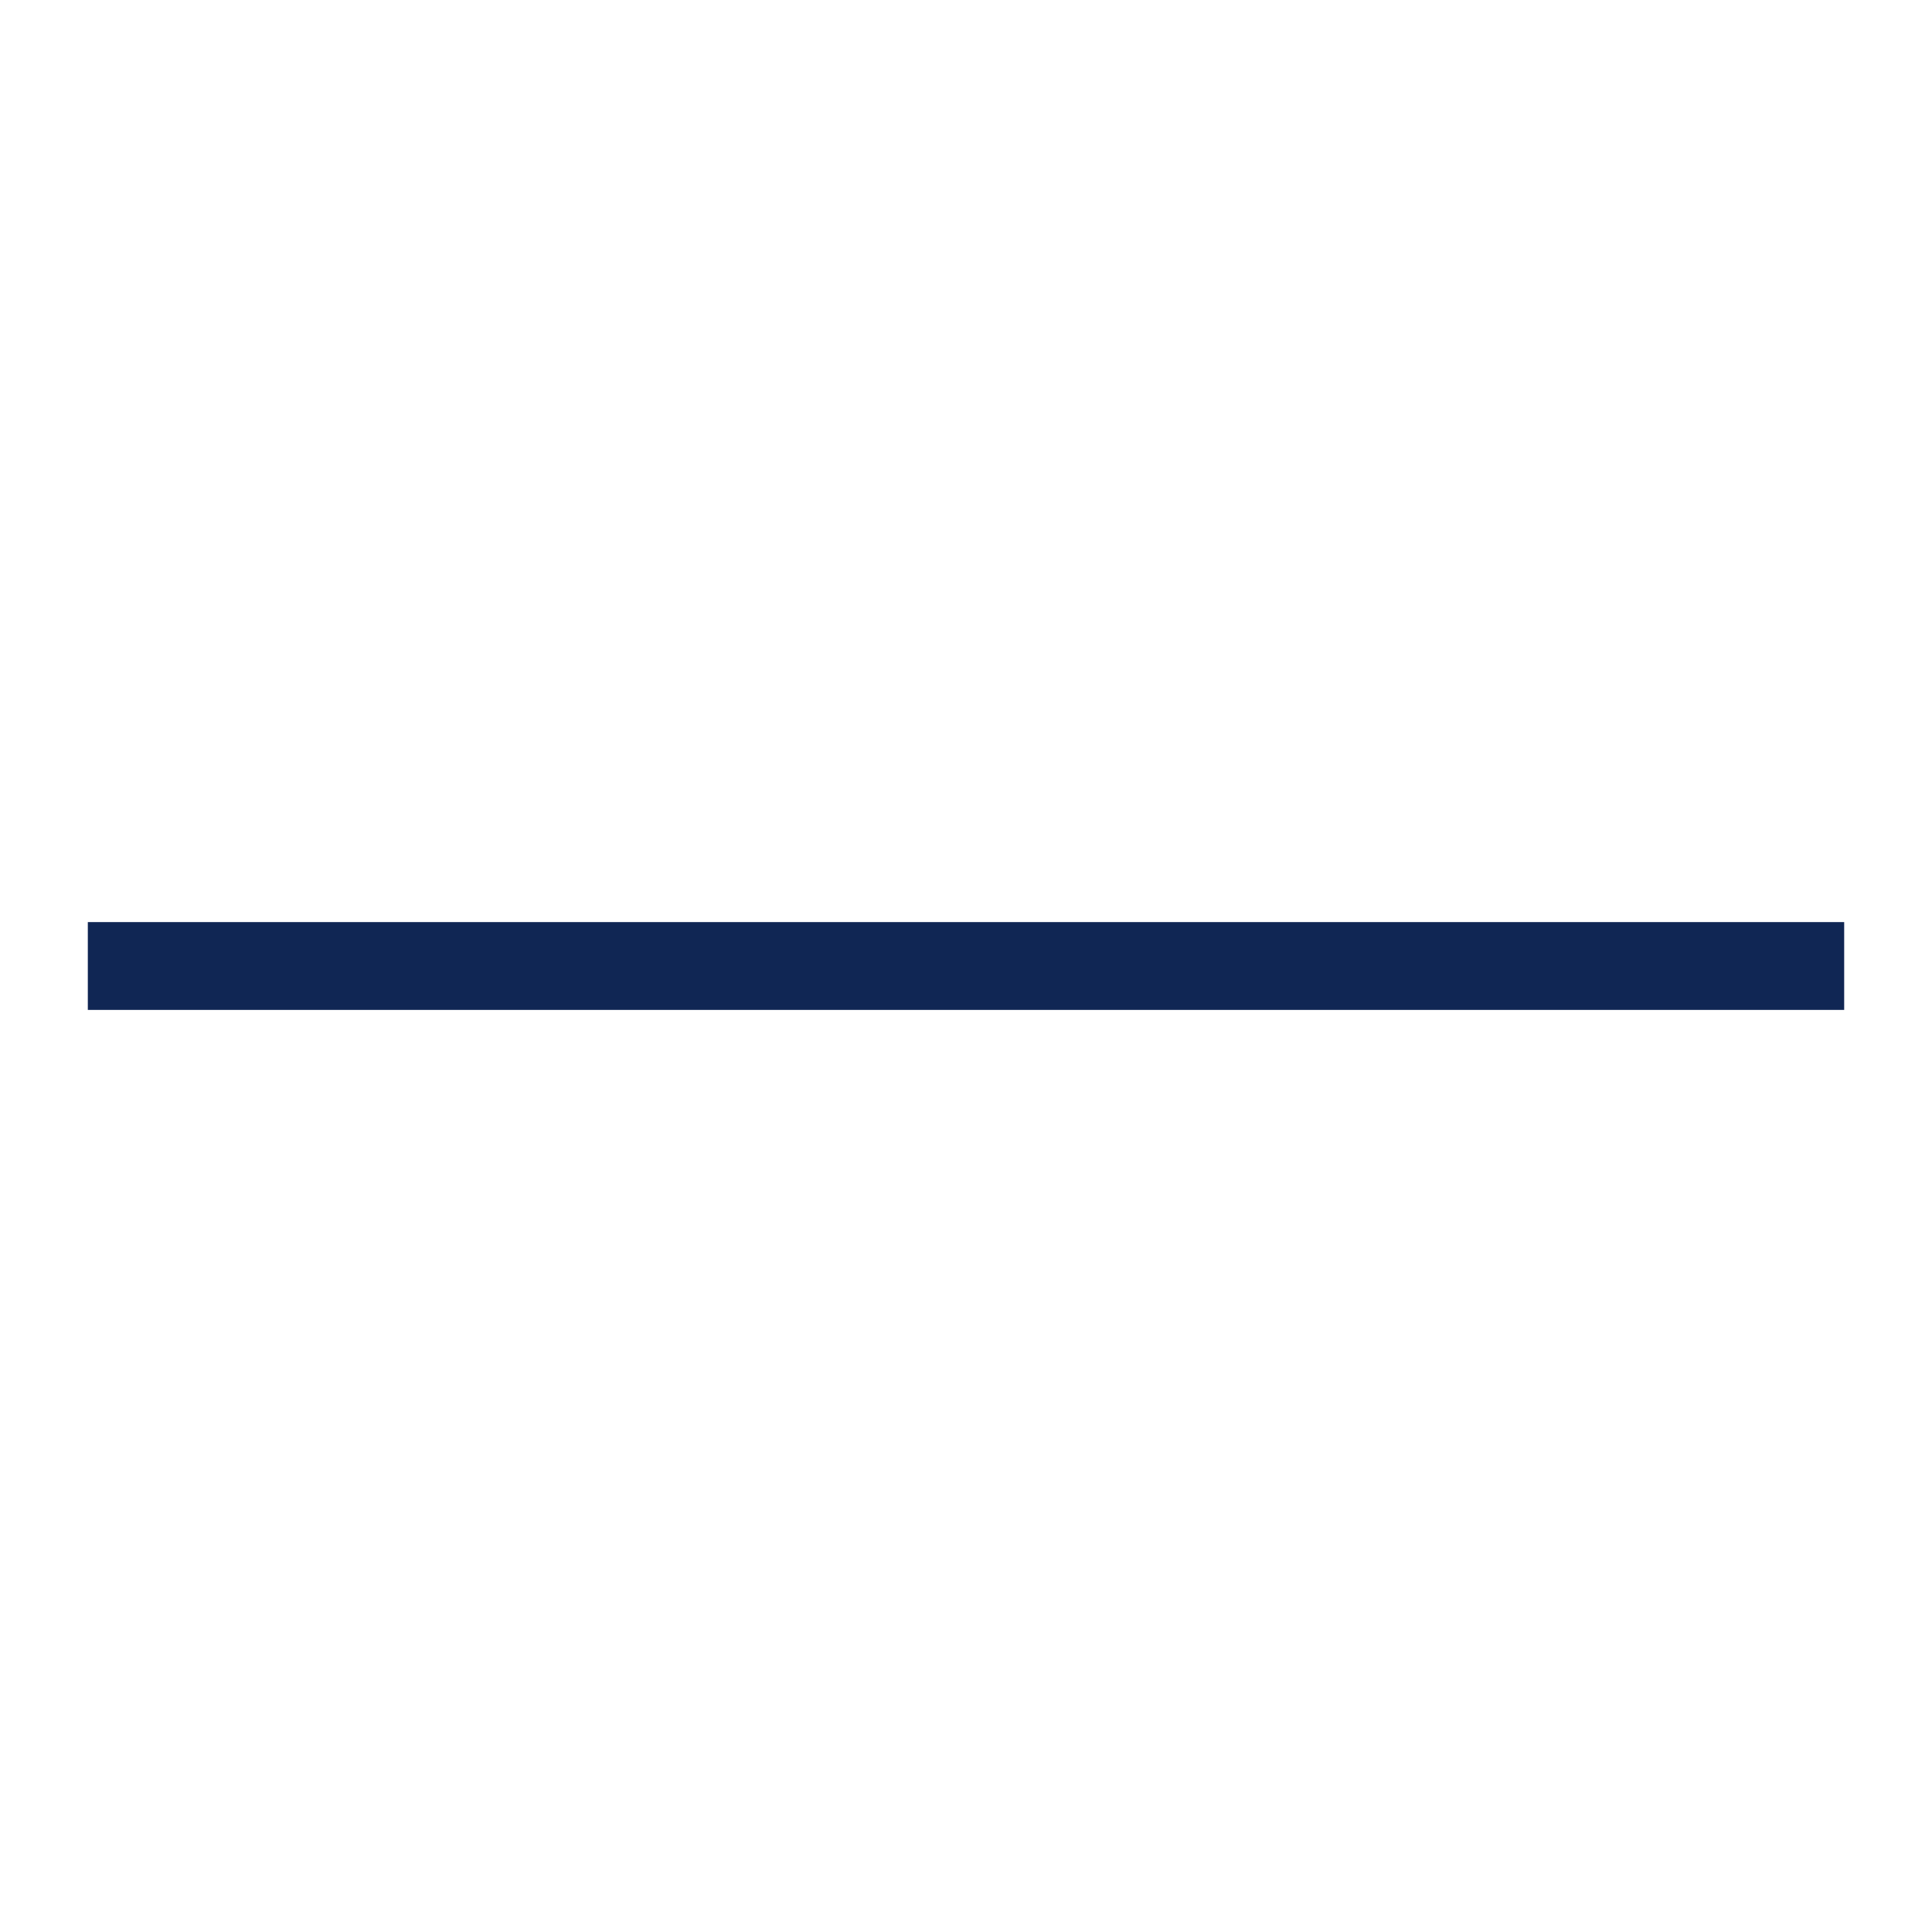
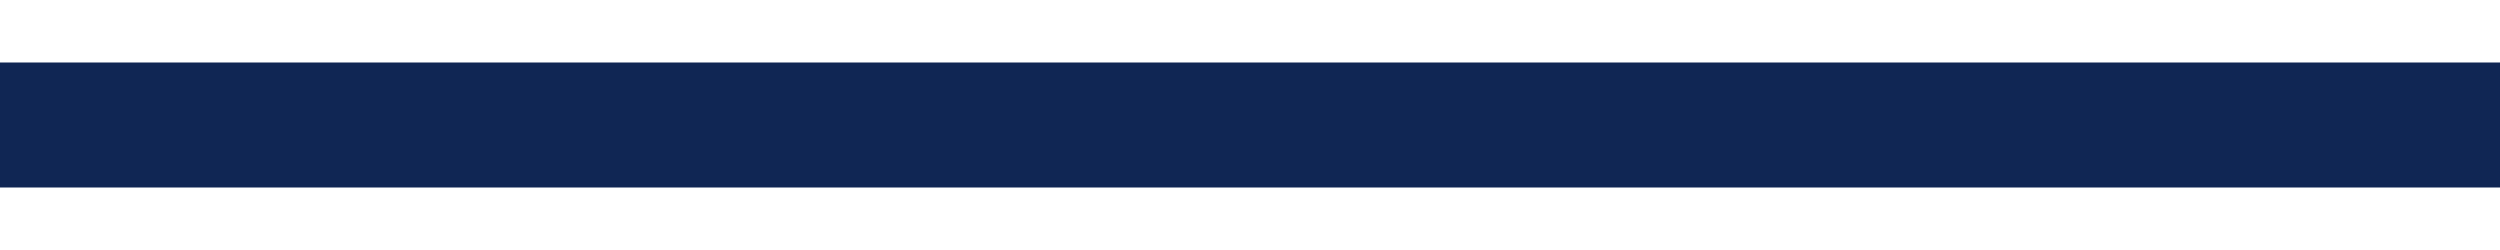
- <svg xmlns="http://www.w3.org/2000/svg" viewBox="0 0 22 22" fill="none">
-   <path d="M21 11h-20" stroke="#102654" />
+ <svg xmlns="http://www.w3.org/2000/svg" viewBox="0 0 20 2" fill="none">
+   <path d="M20 1h-20" stroke="#102654" />
</svg>
